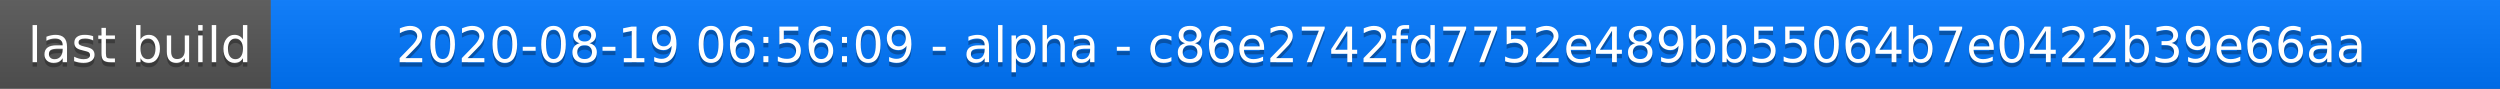
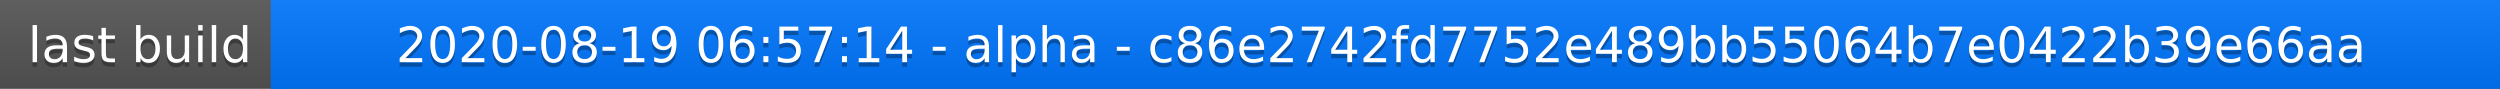
<svg xmlns="http://www.w3.org/2000/svg" width="563" height="20">
  <linearGradient id="a" x2="0" y2="100%">
    <stop offset="0" stop-color="#bbb" stop-opacity=".1" />
    <stop offset="1" stop-opacity=".1" />
  </linearGradient>
  <rect rx="0" width="563" height="20" fill="#555" />
  <rect rx="0" x="61" width="502" height="20" fill="#07f" />
  <path fill="#07f" d="M61 0h4v20h-4z" />
  <rect rx="0" width="563" height="20" fill="url(#a)" />
  <g fill="#fff" text-anchor="middle" font-family="DejaVu Sans,Verdana,Geneva,sans-serif" font-size="11">
    <text x="31.5" y="15" fill="#010101" fill-opacity=".3">last build</text>
    <text x="31.5" y="14">last build</text>
-     <text x="311" y="15" fill="#010101" fill-opacity=".3">2020-08-19 06:56:09 - alpha - c86e2742fd7752e489bb55064b7e0422b39e66aa</text>
-     <text x="311" y="14">2020-08-19 06:56:09 - alpha - c86e2742fd7752e489bb55064b7e0422b39e66aa</text>
+     <text x="311" y="15" fill="#010101" fill-opacity=".3">2020-08-19 06:57:14 - alpha - c86e2742fd7752e489bb55064b7e0422b39e66aa</text>
+     <text x="311" y="14">2020-08-19 06:57:14 - alpha - c86e2742fd7752e489bb55064b7e0422b39e66aa</text>
  </g>
</svg>
